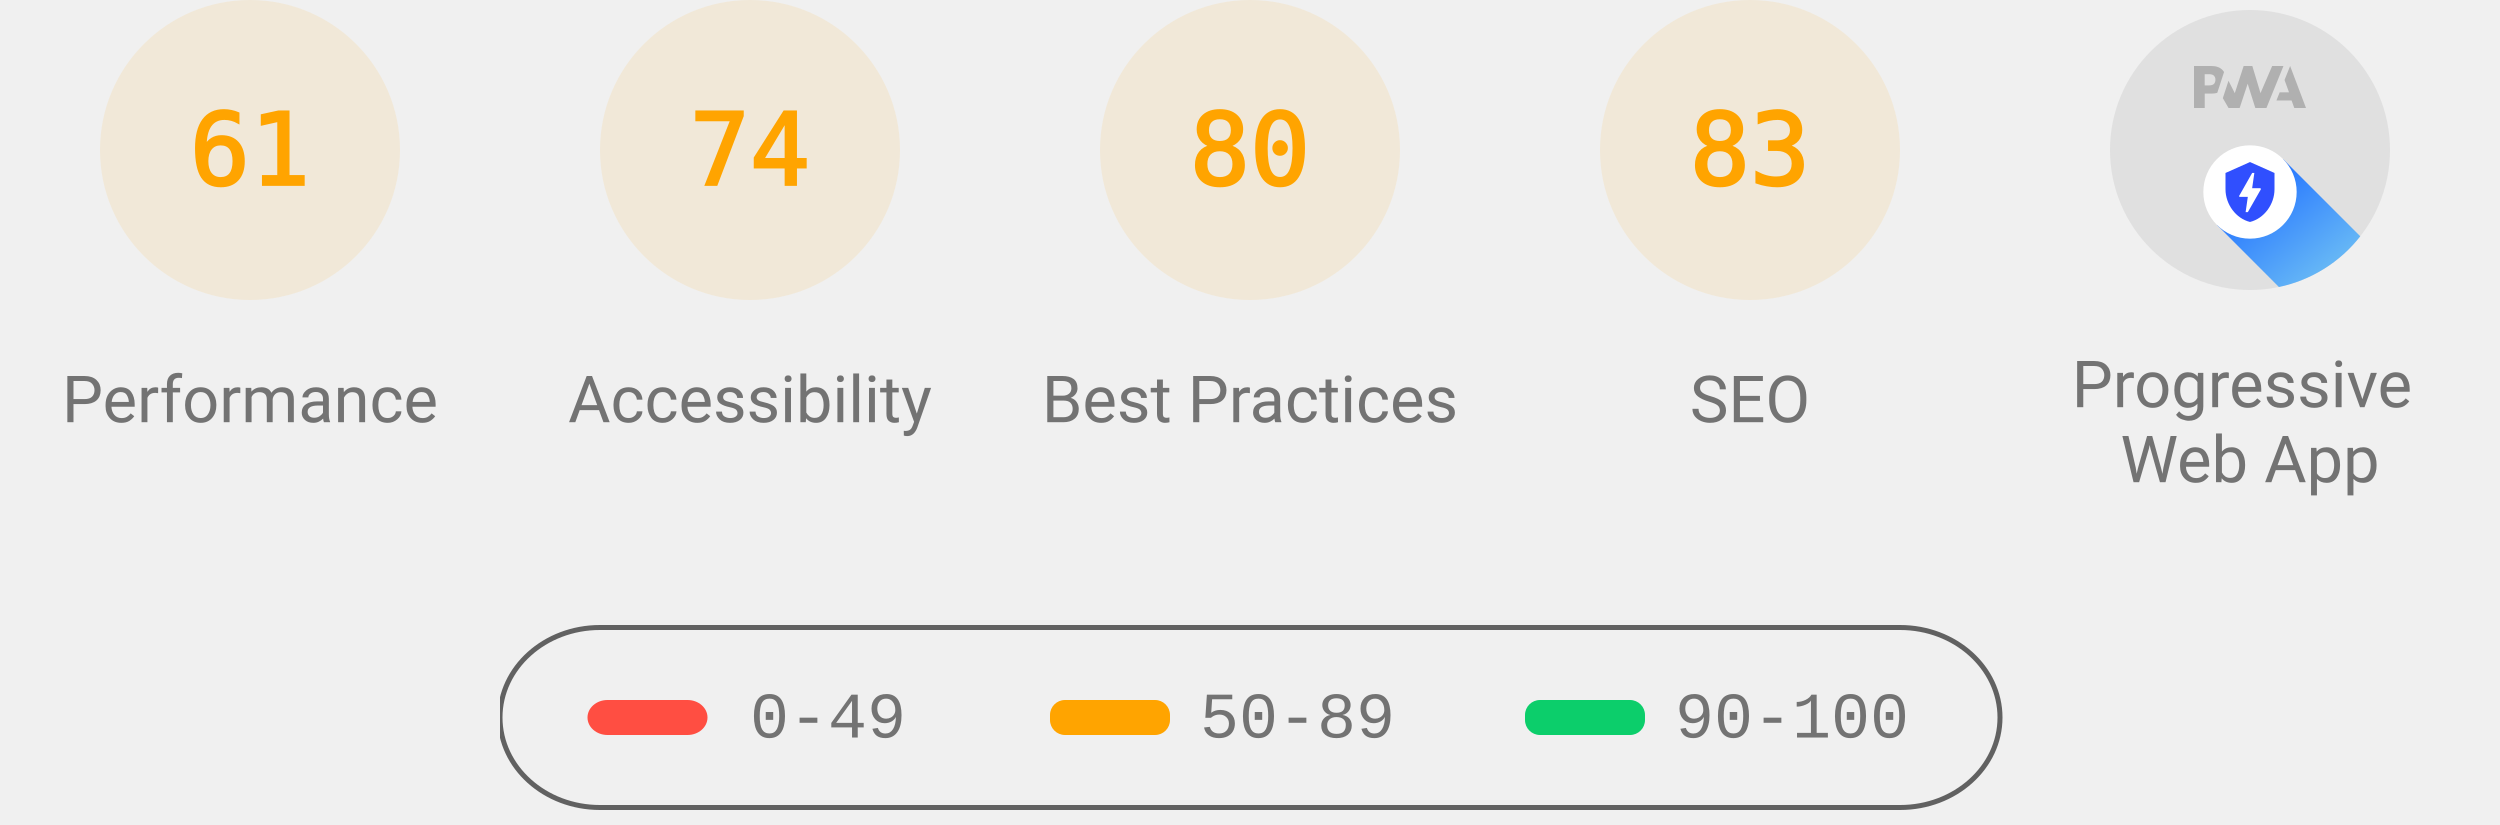
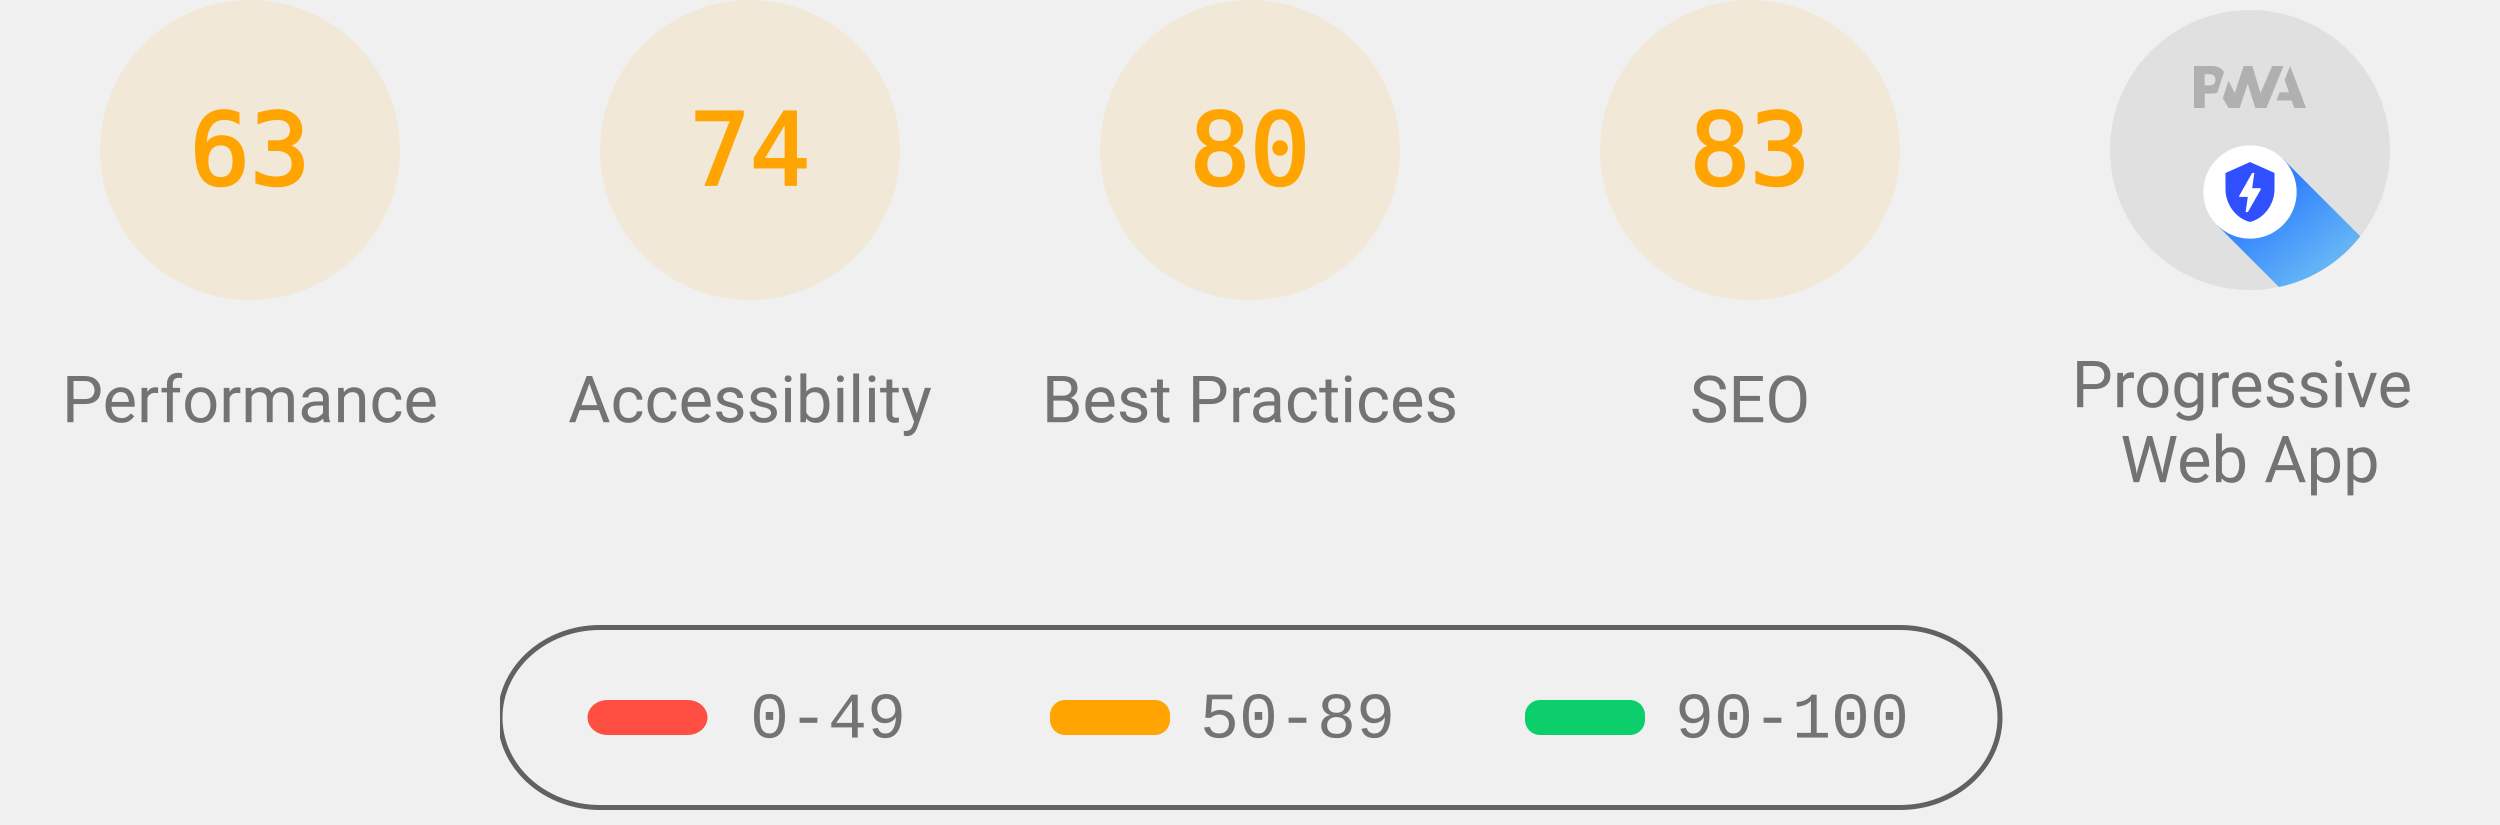
<svg xmlns="http://www.w3.org/2000/svg" class="theme--agnostic" fill="none" width="1000" height="330">
  <style>
			.gauge-base {
				opacity: 0.1
			}

			.gauge-arc {
				fill: none;
				animation-delay: 250ms;
				stroke-linecap: round;
				transform: rotate(-90deg);
				transform-origin: 100px 60px;
				animation: load-gauge 1s ease forwards
			}

			.guage-text {
				font-size: 40px;
				font-family: monospace;
				text-align: center
			}

			.guage-red {
				color: #ff4e42;
				fill: #ff4e42;
				stroke: #ff4e42
			}
			.guage-orange {
				color: #ffa400;
				fill: #ffa400;
				stroke: #ffa400
			}
			.guage-green {
				color: #0cce6b;
				fill: #0cce6b;
				stroke: #0cce6b
			}
			.theme--agnostic .guage-undefined {
				color: #5c5c5c;
				fill: #5c5c5c;
				stroke: #5c5c5c
			}
			.theme--light .guage-undefined {
				color: #1e1e1e;
				fill: #1e1e1e;
				stroke: #1e1e1e
			}
			.theme--dark .guage-undefined {
				color: #f5f5f5;
				fill: #f5f5f5;
				stroke: #f5f5f5
			}

			.guage-title {
				stroke: none;
				font-size: 26px;
				line-height: 26px;
				font-family: Roboto, Halvetica, Arial, sans-serif
			}
			.metric.guage-title {
				font-family: 'Courier New', Courier, monospace
			}
			.theme--agnostic .guage-title {
				color: #737373;
				fill: #737373
			}
			.theme--light .guage-title {
				color: #212121;
				fill: #212121
			}
			.theme--dark .guage-title {
				color: #f5f5f5;
				fill: #f5f5f5
			}

			@keyframes load-gauge {
				from {
					stroke-dasharray: 0 352.858
				}
			}
			.lh-gauge--pwa__disc {
				fill: #e0e0e0
			}
			.lh-gauge--pwa__logo {
				position: relative;
				fill: #b0b0b0
			}
			.lh-gauge--pwa__invisible {
				display: none
			}
			.lh-gauge--pwa__visible {
				display: inline
			}
			.guage-invisible {
				display: none
			}
			.lh-gauge--pwa__logo--primary-color {
				fill: #304ffe
			}
			.theme--agnostic .lh-gauge--pwa__logo--secondary-color {
				fill: #787878
			}
			.theme--light .lh-gauge--pwa__logo--secondary-color {
				fill: #3d3d3d
			}
			.theme--dark .lh-gauge--pwa__logo--secondary-color {
				fill: #d8b6b6
			}
			.theme--light #svg_2 {
				stroke: #00000022
			}
			.theme--agnostic #svg_2 {
				stroke: #616161
			}
			.theme--light #svg_2 {
				stroke: #00000022
			}
			.theme--dark #svg_2 {
				stroke: #f5f5f566
			}
		</style>
  <svg class="guage-div guage-perf guage-orange" viewBox="0 0 200 200" width="200" height="200" x="0" y="0">
    <circle class="gauge-base" r="56" cx="100" cy="60" stroke-width="8" />
-     <circle class="gauge-arc guage-arc-1" r="56" cx="100" cy="60" stroke-width="8" style="stroke-dasharray: 214.633, 351.858;" />
-     <text class="guage-text" x="100px" y="60px" alignment-baseline="central" dominant-baseline="central" text-anchor="middle">61</text>
+     <circle class="gauge-arc guage-arc-1" r="56" cx="100" cy="60" stroke-width="8" style="stroke-dasharray: 221.671, 351.858;" />
+     <text class="guage-text" x="100px" y="60px" alignment-baseline="central" dominant-baseline="central" text-anchor="middle">63</text>
    <text class="guage-title" x="100px" y="160px" alignment-baseline="central" dominant-baseline="central" text-anchor="middle">Performance</text>
  </svg>
  <svg class="guage-div guage-acc guage-orange" viewBox="0 0 200 200" width="200" height="200" x="200" y="0">
    <circle class="gauge-base" r="56" cx="100" cy="60" stroke-width="8" />
    <circle class="gauge-arc guage-arc-2" r="56" cx="100" cy="60" stroke-width="8" style="stroke-dasharray: 260.375, 351.858;" />
    <text class="guage-text" x="100px" y="60px" alignment-baseline="central" dominant-baseline="central" text-anchor="middle">74</text>
    <text class="guage-title" x="100px" y="160px" alignment-baseline="central" dominant-baseline="central" text-anchor="middle">Accessibility</text>
  </svg>
  <svg class="guage-div guage-best guage-orange" viewBox="0 0 200 200" width="200" height="200" x="400" y="0">
    <circle class="gauge-base" r="56" cx="100" cy="60" stroke-width="8" />
    <circle class="gauge-arc guage-arc-3" r="56" cx="100" cy="60" stroke-width="8" style="stroke-dasharray: 281.486, 351.858;" />
    <text class="guage-text" x="100px" y="60px" alignment-baseline="central" dominant-baseline="central" text-anchor="middle">80</text>
    <text class="guage-title" x="100px" y="160px" alignment-baseline="central" dominant-baseline="central" text-anchor="middle">Best Practices</text>
  </svg>
  <svg class="guage-div guage-seo guage-orange" viewBox="0 0 200 200" width="200" height="200" x="600" y="0">
    <circle class="gauge-base" r="56" cx="100" cy="60" stroke-width="8" />
    <circle class="gauge-arc guage-arc-4" r="56" cx="100" cy="60" stroke-width="8" style="stroke-dasharray: 292.042, 351.858;" />
    <text class="guage-text" x="100px" y="60px" alignment-baseline="central" dominant-baseline="central" text-anchor="middle">83</text>
    <text class="guage-title" x="100px" y="160px" alignment-baseline="central" dominant-baseline="central" text-anchor="middle">SEO</text>
  </svg>
  <svg class="guage-div guage-pwa " viewBox="0 0 200 200" width="200" height="200" x="800" y="0">
    <svg viewBox="0 0 60 60" width="112" height="112" x="44" y="4">
      <defs>
        <linearGradient id="lh-gauge--pwa__check-circle__gradient-0" x1="50%" y1="0%" x2="50%" y2="100%">
          <stop stop-color="#00C852" offset="0%" />
          <stop stop-color="#009688" offset="100%" />
        </linearGradient>
        <linearGradient id="lh-gauge--pwa__installable__shadow-gradient-0" x1="76.056%" x2="24.111%" y1="82.995%" y2="24.735%">
          <stop stop-color="#A5D6A7" offset="0%" />
          <stop stop-color="#80CBC4" offset="100%" />
        </linearGradient>
        <linearGradient id="lh-gauge--pwa__fast-reliable__shadow-gradient-0" x1="76.056%" y1="82.995%" x2="25.678%" y2="26.493%">
          <stop stop-color="#64B5F6" offset="0%" />
          <stop stop-color="#2979FF" offset="100%" />
        </linearGradient>
        <g id="lh-gauge--pwa__fast-reliable-badge-0">
          <circle fill="#FFFFFF" cx="10" cy="10" r="10" />
          <path fill="#304FFE" d="M10 3.58l5.25 2.34v3.5c0 3.23-2.24 6.26-5.25 7-3.01-.74-5.25-3.77-5.25-7v-3.5L10 3.58zm-.47 10.74l2.76-4.83.03-.07c.04-.08 0-.24-.22-.24h-1.64l.47-3.26h-.47l-2.7 4.77c-.02.01.05-.1-.04.05-.09.16-.1.31.18.31h1.63l-.47 3.27h.47z" />
        </g>
        <g id="lh-gauge--pwa__installable-badge-0">
          <circle fill="#FFFFFF" cx="10" cy="10" r="10" />
          <path fill="#009688" d="M10 4.167A5.835 5.835 0 0 0 4.167 10 5.835 5.835 0 0 0 10 15.833 5.835 5.835 0 0 0 15.833 10 5.835 5.835 0 0 0 10 4.167zm2.917 6.416h-2.334v2.334H9.417v-2.334H7.083V9.417h2.334V7.083h1.166v2.334h2.334v1.166z" />
        </g>
      </defs>
      <g stroke="none" fill-rule="nonzero">
        <circle class="lh-gauge--pwa__disc" cx="30" cy="30" r="30" />
        <g class="lh-gauge--pwa__logo">
          <path d="M35.66 19.39l.7-1.75h2L37.4 15 38.6 12l3.4 9h-2.51l-.58-1.61z" />
          <path d="M33.52 21l3.65-9h-2.42l-2.5 5.82L30.5 12h-1.86l-1.9 5.82-1.35-2.65-1.21 3.72L25.4 21h2.38l1.72-5.2 1.64 5.2z" />
          <path fill-rule="nonzero" d="M20.3 17.91h1.48c.45 0 .85-.05 1.2-.15l.39-1.18 1.07-3.3a2.64 2.64 0 0 0-.28-.37c-.55-.6-1.36-.91-2.42-.91H18v9h2.3V17.9zm1.96-3.84c.22.22.33.5.33.87 0 .36-.1.65-.29.87-.2.23-.59.35-1.15.35h-.86v-2.41h.87c.52 0 .89.1 1.1.32z" />
        </g>
        <rect class="lh-gauge--pwa__component lh-gauge--pwa__na-line lh-gauge--pwa__invisible" fill="#FFFFFF" x="20" y="32" width="20" height="4" rx="2" />
        <g class="lh-gauge--pwa__component lh-gauge--pwa__fast-reliable-badge lh-gauge--pwa__visible" transform="translate(20, 29)">
          <path fill="url(#lh-gauge--pwa__fast-reliable__shadow-gradient-0)" d="M33.63 19.49A30 30 0 0 1 16.2 30.36L3 17.14 17.14 3l16.49 16.49z" />
          <use href="#lh-gauge--pwa__fast-reliable-badge-0" />
        </g>
        <g class="lh-gauge--pwa__component lh-gauge--pwa__installable-badge lh-gauge--pwa__invisible" transform="translate(20, 29)">
          <path fill="url(#lh-gauge--pwa__installable__shadow-gradient-0)" d="M33.629 19.487c-4.272 5.453-10.391 9.39-17.415 10.869L3 17.142 17.142 3 33.63 19.487z" />
          <use href="#lh-gauge--pwa__installable-badge-0" />
        </g>
        <g class="lh-gauge--pwa__component lh-gauge--pwa__fast-reliable-installable-badges lh-gauge--pwa__invisible">
          <g transform="translate(8, 29)">
            <path fill="url(#lh-gauge--pwa__fast-reliable__shadow-gradient-0)" d="M16.321 30.463L3 17.143 17.142 3l22.365 22.365A29.864 29.864 0 0 1 22 31c-1.942 0-3.84-.184-5.679-.537z" />
            <use href="#lh-gauge--pwa__fast-reliable-badge-0" />
          </g>
          <g transform="translate(32, 29)">
            <path fill="url(#lh-gauge--pwa__installable__shadow-gradient-0)" d="M25.982 11.84a30.107 30.107 0 0 1-13.08 15.203L3 17.143 17.142 3l8.84 8.84z" />
            <use href="#lh-gauge--pwa__installable-badge-0" />
          </g>
        </g>
        <g class="lh-gauge--pwa__component lh-gauge--pwa__check-circle lh-gauge--pwa__invisible" transform="translate(18, 28)">
          <circle fill="#FFFFFF" cx="12" cy="12" r="12" />
          <path fill="url(#lh-gauge--pwa__check-circle__gradient-0)" d="M12 2a10 10 0 1 0 0 20 10 10 0 0 0 0-20zm-2 15l-5-5 1.41-1.41L10 14.17l7.59-7.59L19 8l-9 9z" />
        </g>
      </g>
    </svg>
    <text class="guage-title" y="160px" alignment-baseline="central" dominant-baseline="central" text-anchor="middle">
      <tspan x="100px" dy="-6px">Progressive</tspan>
      <tspan x="100px" dy="30px">Web App</tspan>
    </text>
  </svg>
  <svg width="604" height="76" x="200" y="250">
    <g>
      <rect fill="none" id="canvas_background" height="80" width="604" y="-1" x="-1" />
      <g display="none" overflow="visible" y="0" x="0" height="100%" width="100%" id="canvasGrid">
        <rect fill="url(#gridpattern)" stroke-width="0" y="0" x="0" height="100%" width="100%" />
      </g>
    </g>
    <g>
      <rect fill-opacity="0" stroke-width="2" rx="40" id="svg_2" height="72" width="600" y="1" x="0" fill="#000000" />
      <rect stroke="#000" rx="8" id="svg_3" height="14" width="48" y="30" x="35" stroke-opacity="null" stroke-width="0" fill="#ff4e42" />
      <rect stroke="#000" rx="6" id="svg_4" height="14" width="48" y="30" x="220" stroke-opacity="null" stroke-width="0" fill="#ffa400" />
      <rect stroke="#000" rx="6" id="svg_5" height="14" width="48" y="30" x="410" stroke-opacity="null" stroke-width="0" fill="#0cce6b" />
      <text class="metric guage-title" xml:space="preserve" text-anchor="start" font-size="26" id="svg_6" y="45" x="100" stroke-opacity="null" stroke-width="0" stroke="#000">0-49</text>
      <text class="metric guage-title" xml:space="preserve" text-anchor="start" font-size="26" id="svg_7" y="45" x="280" stroke-opacity="null" stroke-width="0" stroke="#000">50-89</text>
      <text class="metric guage-title" xml:space="preserve" text-anchor="start" font-size="26" id="svg_8" y="45" x="470" stroke-opacity="null" stroke-width="0" stroke="#000">90-100</text>
    </g>
  </svg>
</svg>
